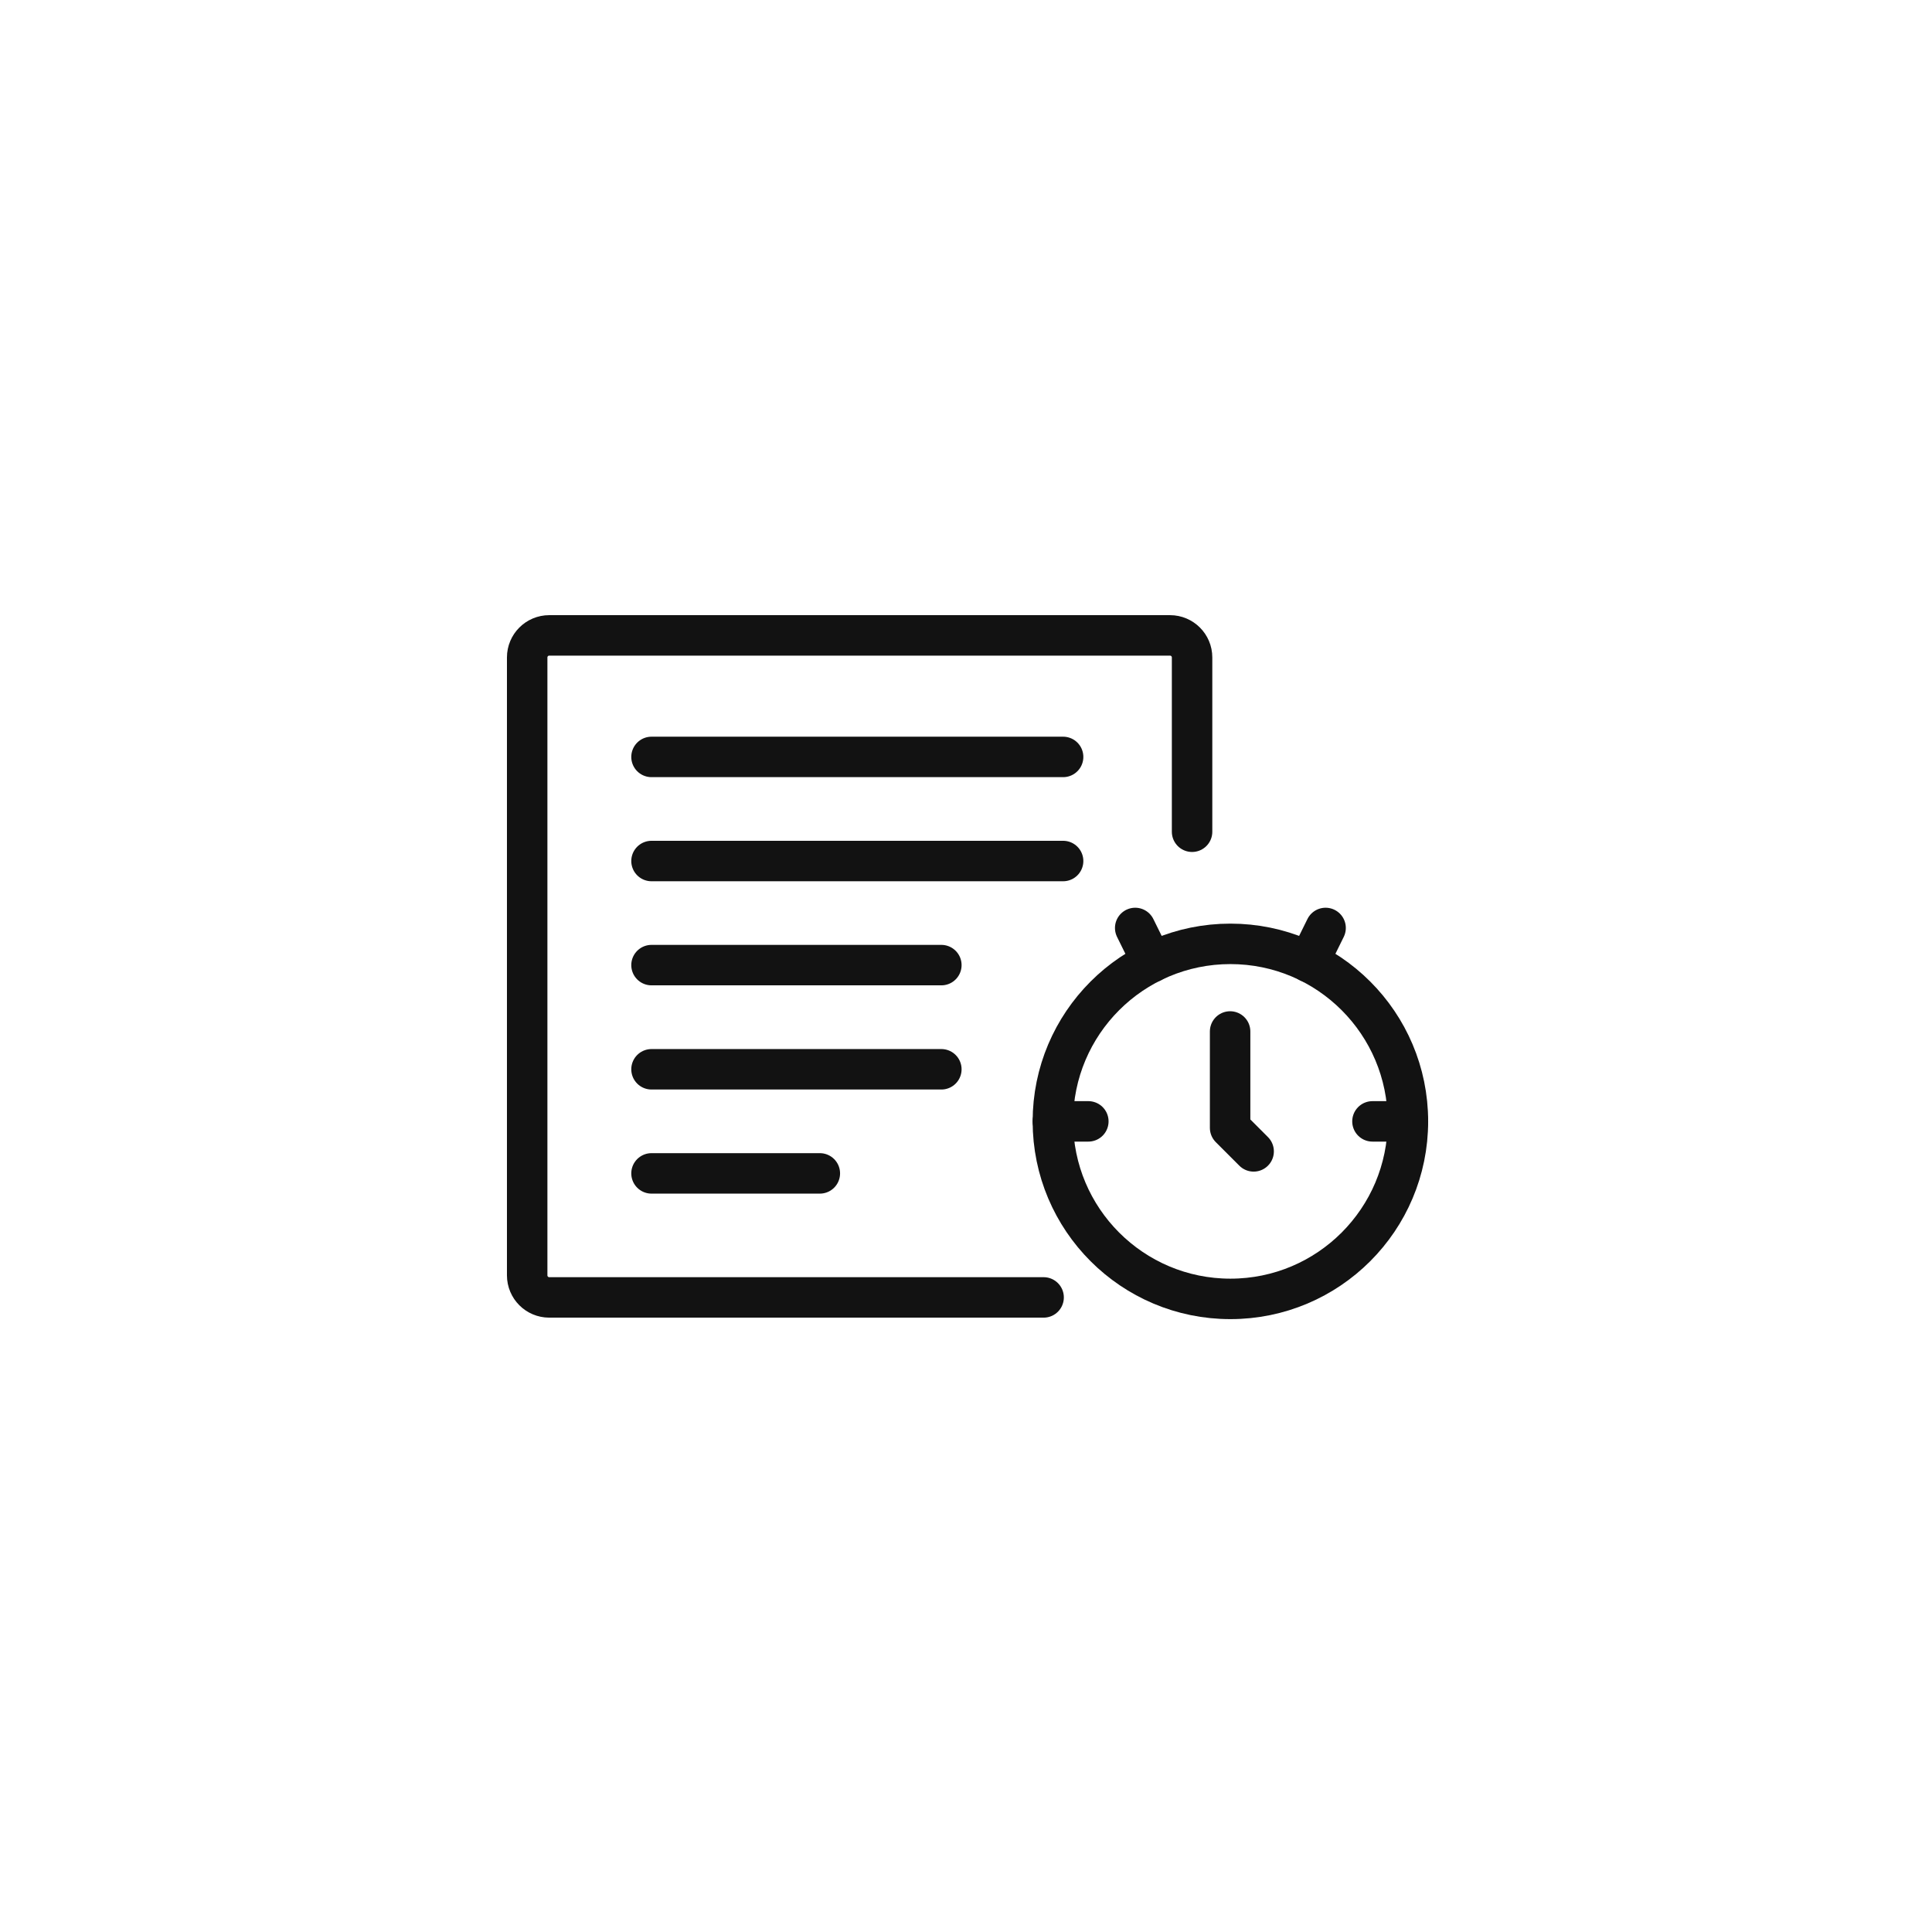
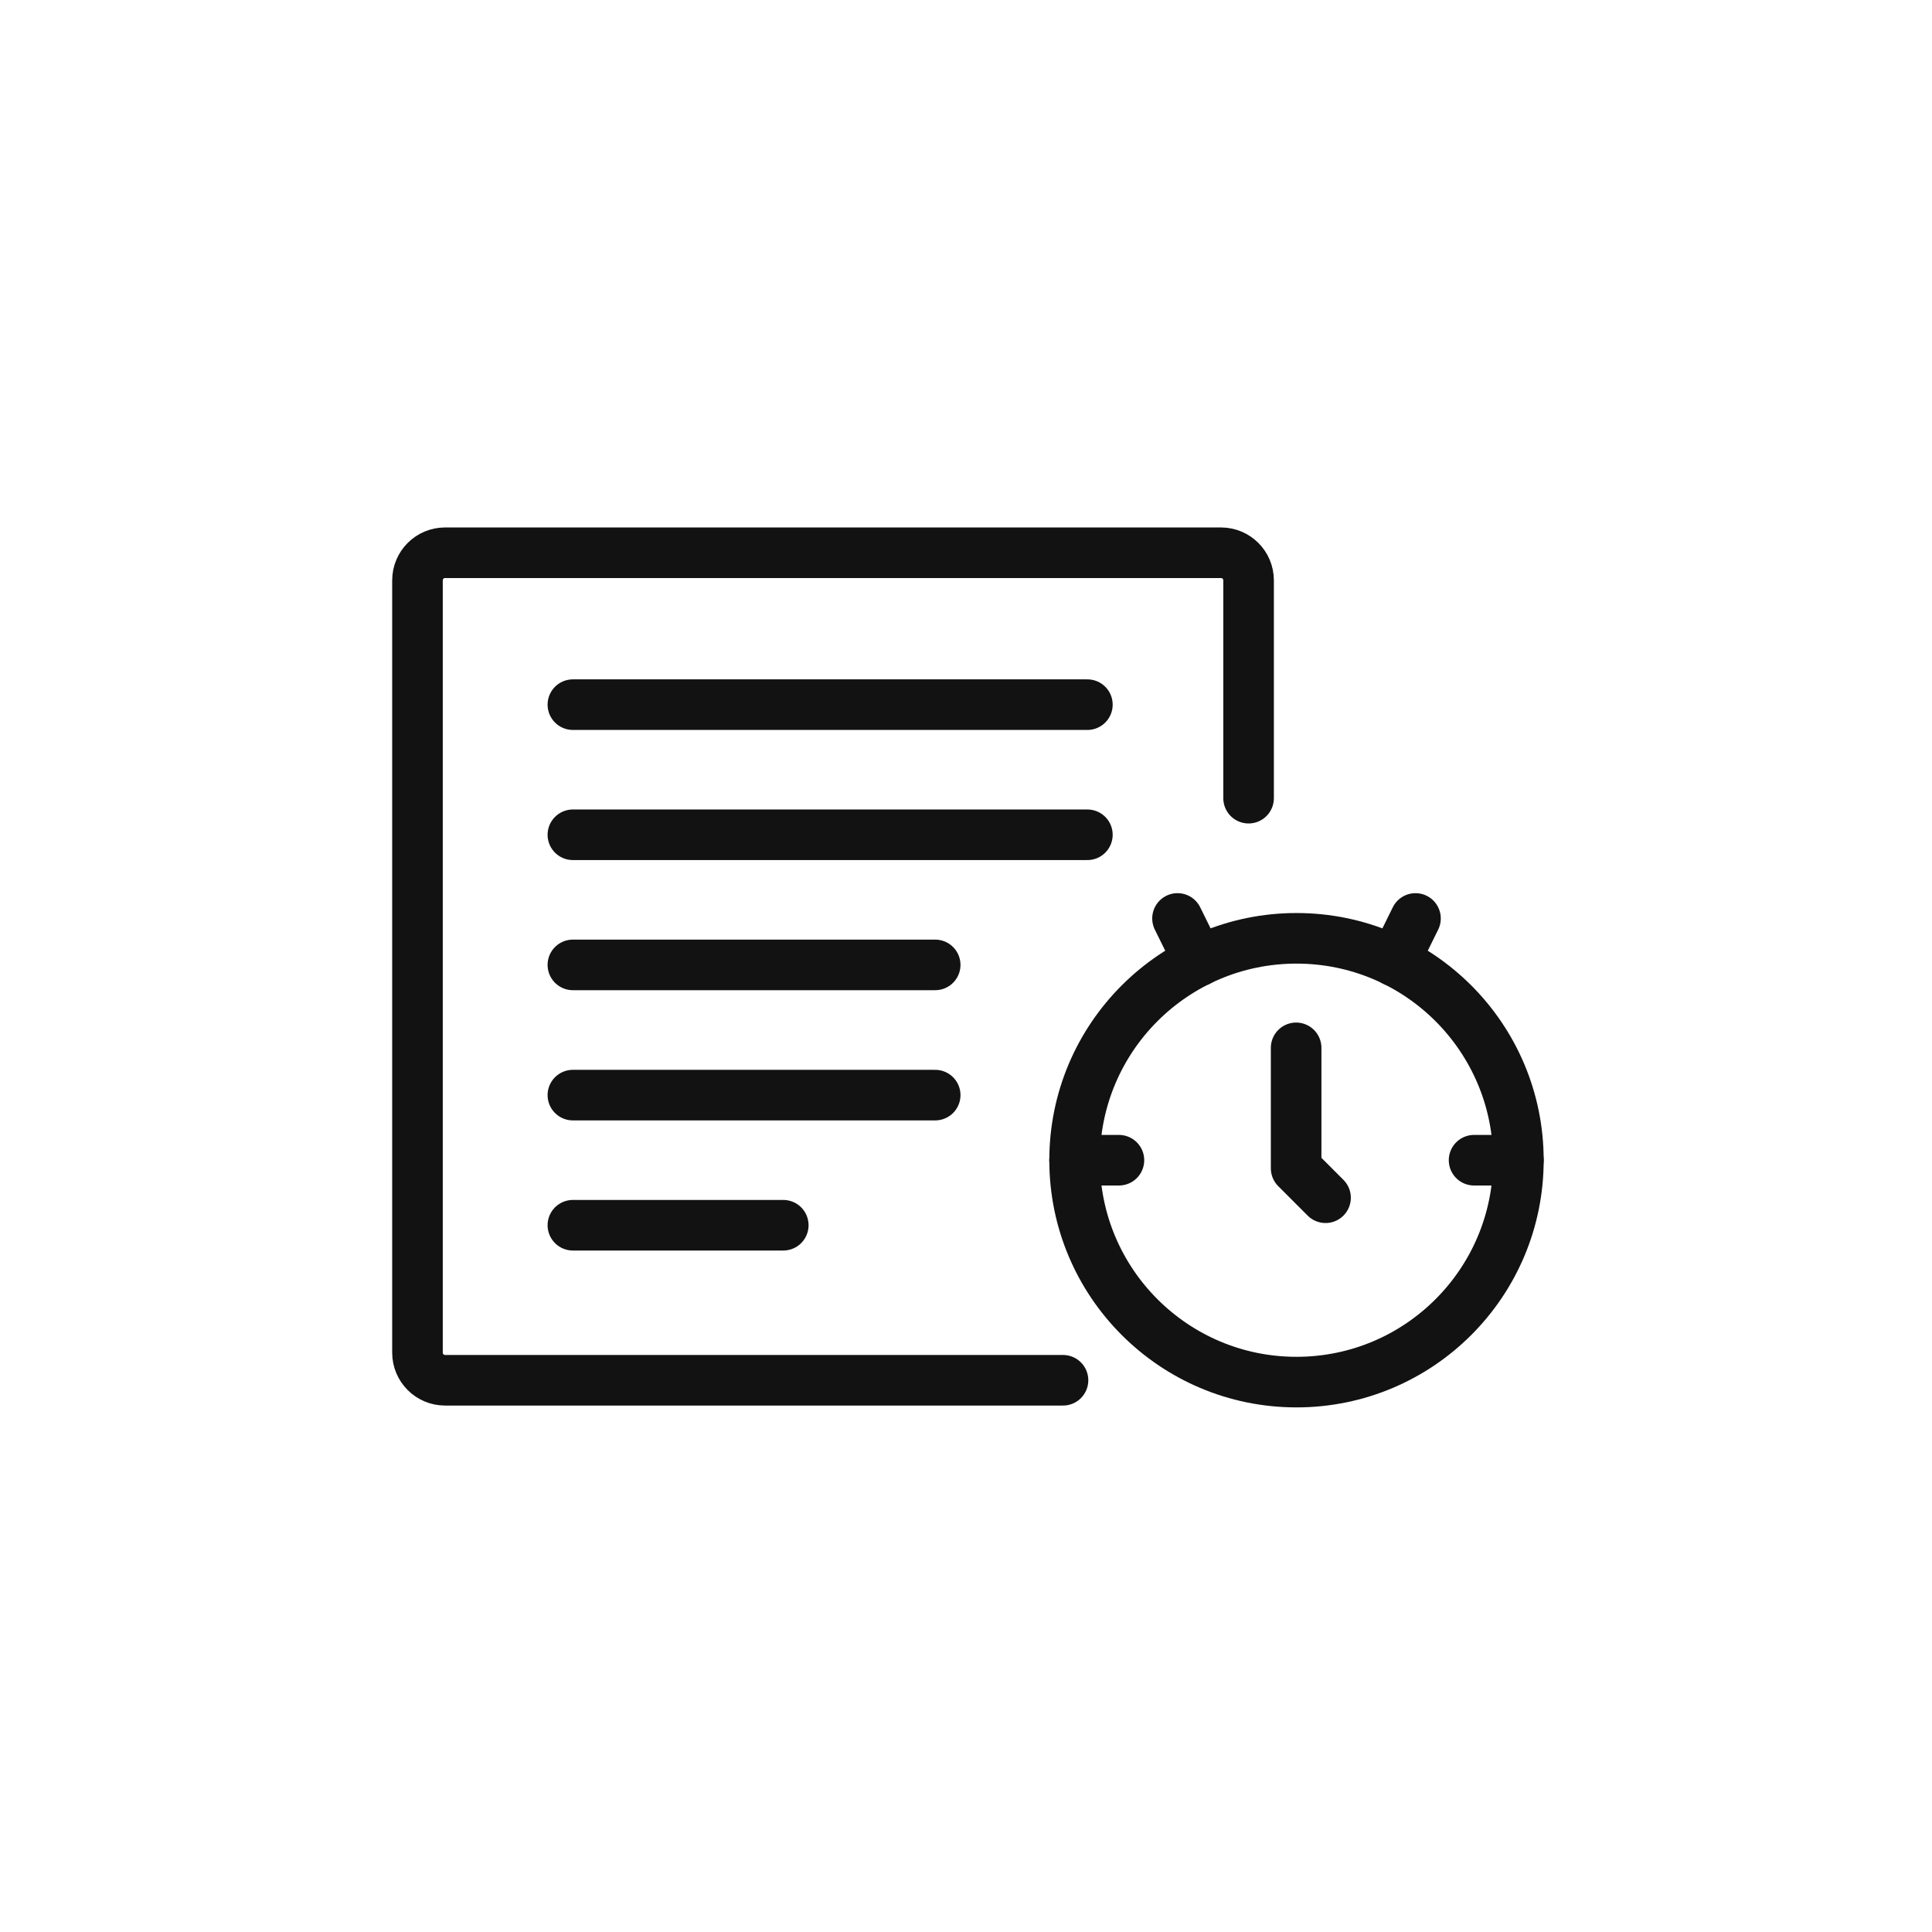
<svg xmlns="http://www.w3.org/2000/svg" id="oa-civic-line-r-18" data-id="R-18" width="128" height="128" viewBox="0 0 128 128">
  <g id="base">
-     <path d="M78.978 55.105 L78.978 43.559 A1.462 1.462 0 0 0 77.516 42.096 L36.389 42.096 A1.462 1.462 0 0 0 34.927 43.559 L34.927 84.495 A1.462 1.462 0 0 0 36.389 85.957 L69.142 85.957" fill="none" stroke="#121212" stroke-width="2.681" stroke-linecap="round" stroke-linejoin="round" />
-     <line x1="43.164" y1="50.148" x2="70.434" y2="50.148" fill="none" stroke="#121212" stroke-width="2.681" stroke-linecap="round" stroke-linejoin="round" />
-     <line x1="43.164" y1="57.045" x2="70.434" y2="57.045" fill="none" stroke="#121212" stroke-width="2.681" stroke-linecap="round" stroke-linejoin="round" />
-     <line x1="43.164" y1="63.941" x2="62.367" y2="63.941" fill="none" stroke="#121212" stroke-width="2.681" stroke-linecap="round" stroke-linejoin="round" />
-     <line x1="43.164" y1="70.843" x2="62.367" y2="70.843" fill="none" stroke="#121212" stroke-width="2.681" stroke-linecap="round" stroke-linejoin="round" />
-     <line x1="43.164" y1="77.74" x2="54.316" y2="77.74" fill="none" stroke="#121212" stroke-width="2.681" stroke-linecap="round" stroke-linejoin="round" />
-     <line x1="69.756" y1="74.294" x2="72.105" y2="74.294" fill="none" stroke="#121212" stroke-width="2.681" stroke-linecap="round" stroke-linejoin="round" />
-     <line x1="93.278" y1="74.294" x2="90.929" y2="74.294" fill="none" stroke="#121212" stroke-width="2.681" stroke-linecap="round" stroke-linejoin="round" />
+     <path d="M82.722 52.881 L82.722 38.448 A1.828 1.828 0 0 0 80.894 36.621 L29.486 36.621 A1.828 1.828 0 0 0 27.659 38.448 L27.659 89.619 A1.828 1.828 0 0 0 29.486 91.446 L70.427 91.446" fill="none" stroke="#121212" stroke-width="3.351" stroke-linecap="round" stroke-linejoin="round" />
+     <line x1="37.955" y1="46.685" x2="72.042" y2="46.685" fill="none" stroke="#121212" stroke-width="3.351" stroke-linecap="round" stroke-linejoin="round" />
+     <line x1="37.955" y1="55.306" x2="72.042" y2="55.306" fill="none" stroke="#121212" stroke-width="3.351" stroke-linecap="round" stroke-linejoin="round" />
+     <line x1="37.955" y1="63.927" x2="61.959" y2="63.927" fill="none" stroke="#121212" stroke-width="3.351" stroke-linecap="round" stroke-linejoin="round" />
+     <line x1="37.955" y1="72.554" x2="61.959" y2="72.554" fill="none" stroke="#121212" stroke-width="3.351" stroke-linecap="round" stroke-linejoin="round" />
+     <line x1="37.955" y1="81.175" x2="51.894" y2="81.175" fill="none" stroke="#121212" stroke-width="3.351" stroke-linecap="round" stroke-linejoin="round" />
+     <line x1="71.195" y1="76.867" x2="74.132" y2="76.867" fill="none" stroke="#121212" stroke-width="3.351" stroke-linecap="round" stroke-linejoin="round" />
+     <line x1="100.597" y1="76.867" x2="97.661" y2="76.867" fill="none" stroke="#121212" stroke-width="3.351" stroke-linecap="round" stroke-linejoin="round" />
  </g>
  <g id="accent">
-     <circle cx="81.517" cy="74.294" r="11.761" fill="none" stroke="#121212" stroke-width="2.681" stroke-linecap="round" stroke-linejoin="round" />
-     <line x1="76.326" y1="63.742" x2="75.21" y2="61.48" fill="none" stroke="#121212" stroke-width="2.681" stroke-linecap="round" stroke-linejoin="round" />
-     <line x1="86.708" y1="63.742" x2="87.824" y2="61.48" fill="none" stroke="#121212" stroke-width="2.681" stroke-linecap="round" stroke-linejoin="round" />
-     <polyline points="81.498,68.338 81.498,74.723 83.057,76.282" fill="none" stroke="#121212" stroke-width="2.681" stroke-linecap="round" stroke-linejoin="round" />
+     <circle cx="85.896" cy="76.867" r="14.701" fill="none" stroke="#121212" stroke-width="3.351" stroke-linecap="round" stroke-linejoin="round" />
+     <line x1="79.408" y1="63.677" x2="78.013" y2="60.85" fill="none" stroke="#121212" stroke-width="3.351" stroke-linecap="round" stroke-linejoin="round" />
+     <line x1="92.385" y1="63.677" x2="93.78" y2="60.85" fill="none" stroke="#121212" stroke-width="3.351" stroke-linecap="round" stroke-linejoin="round" />
+     <polyline points="85.872,69.422 85.872,77.403 87.821,79.353" fill="none" stroke="#121212" stroke-width="3.351" stroke-linecap="round" stroke-linejoin="round" />
  </g>
</svg>
